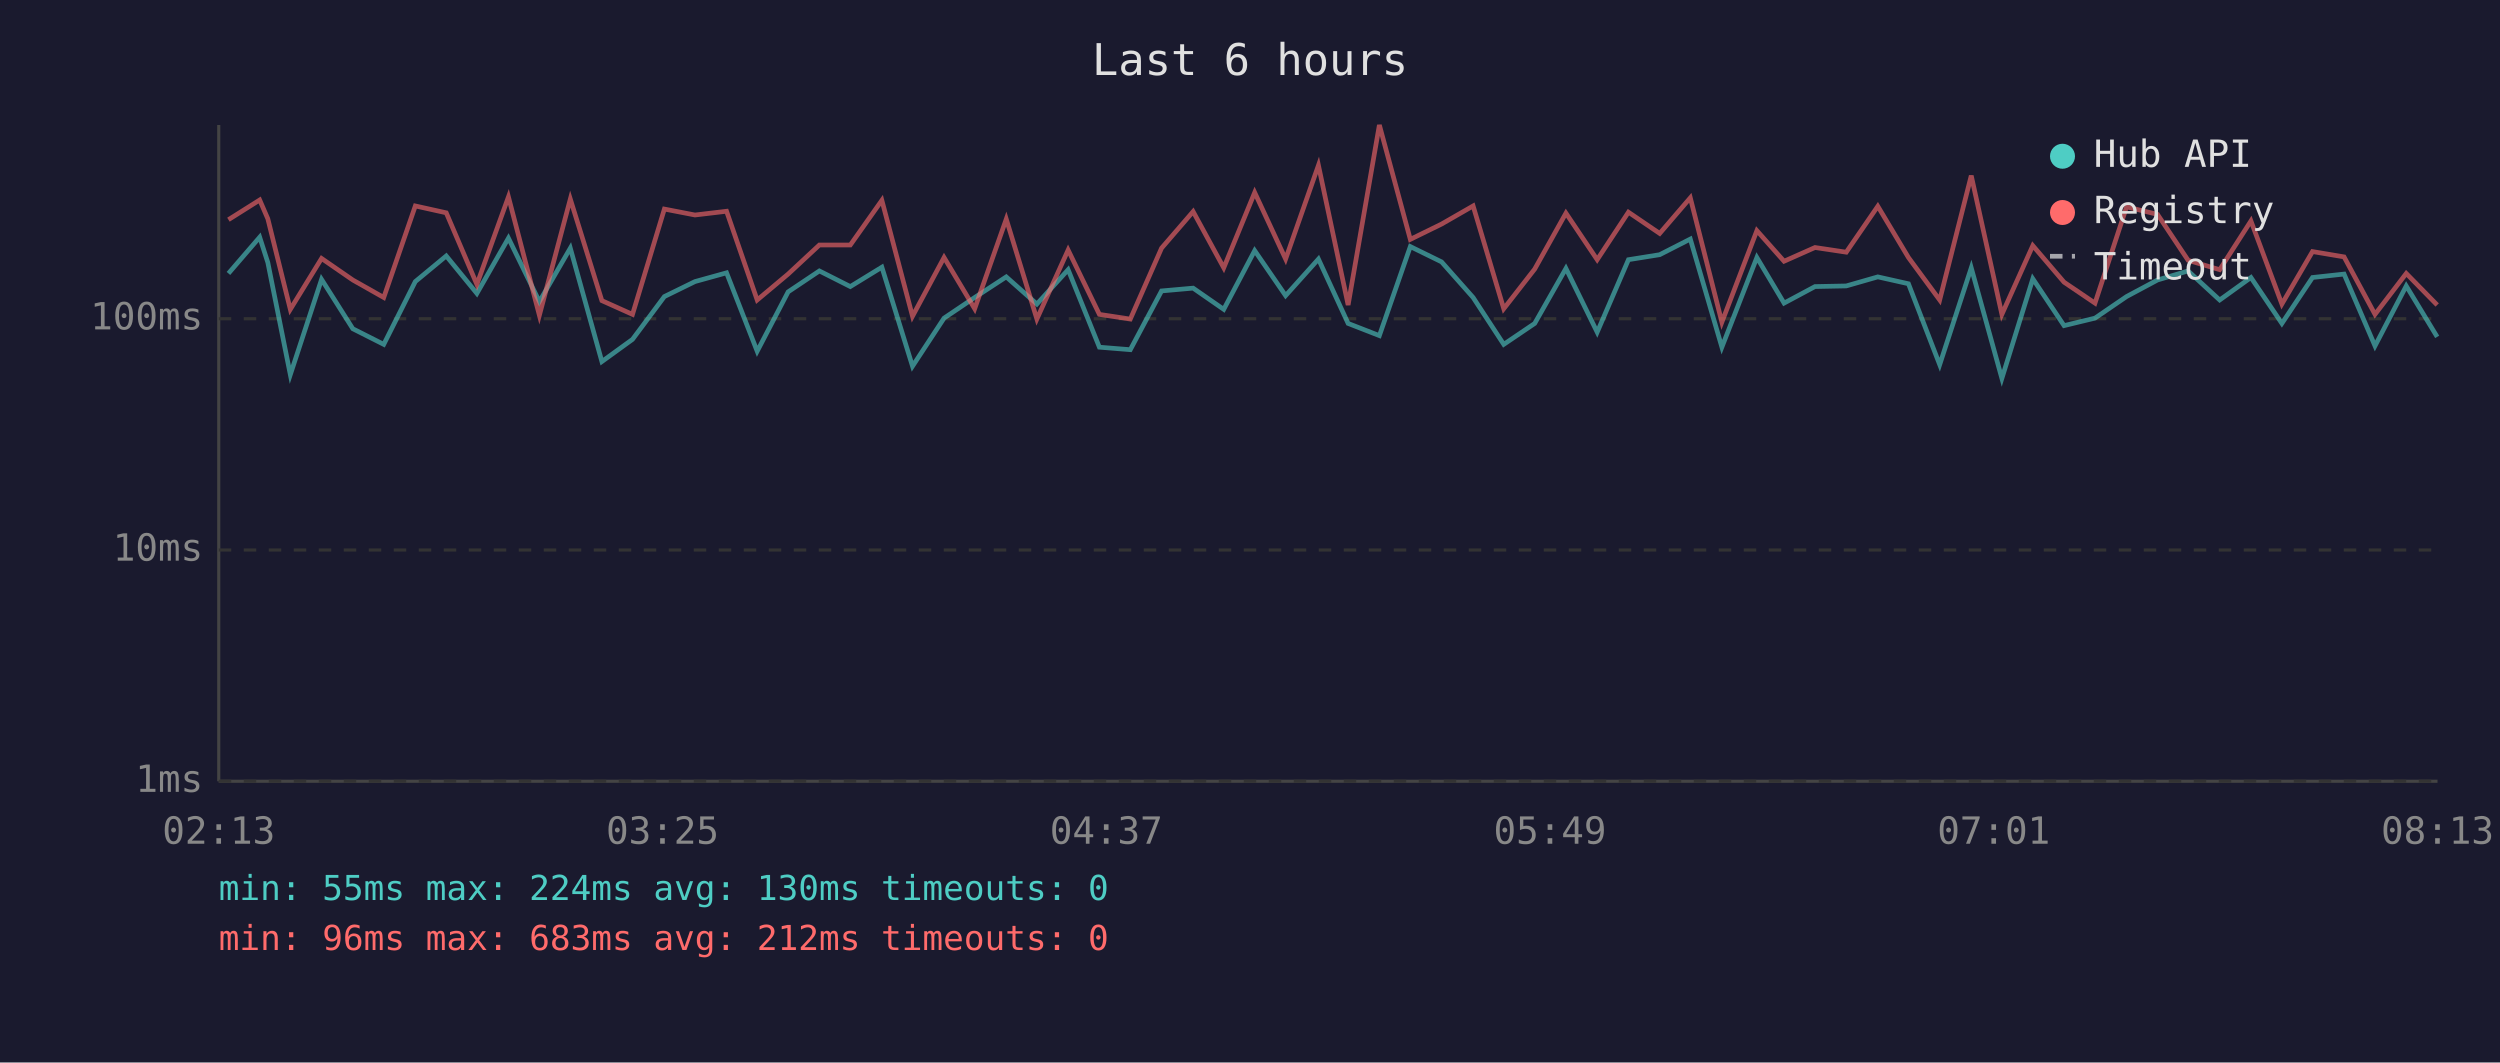
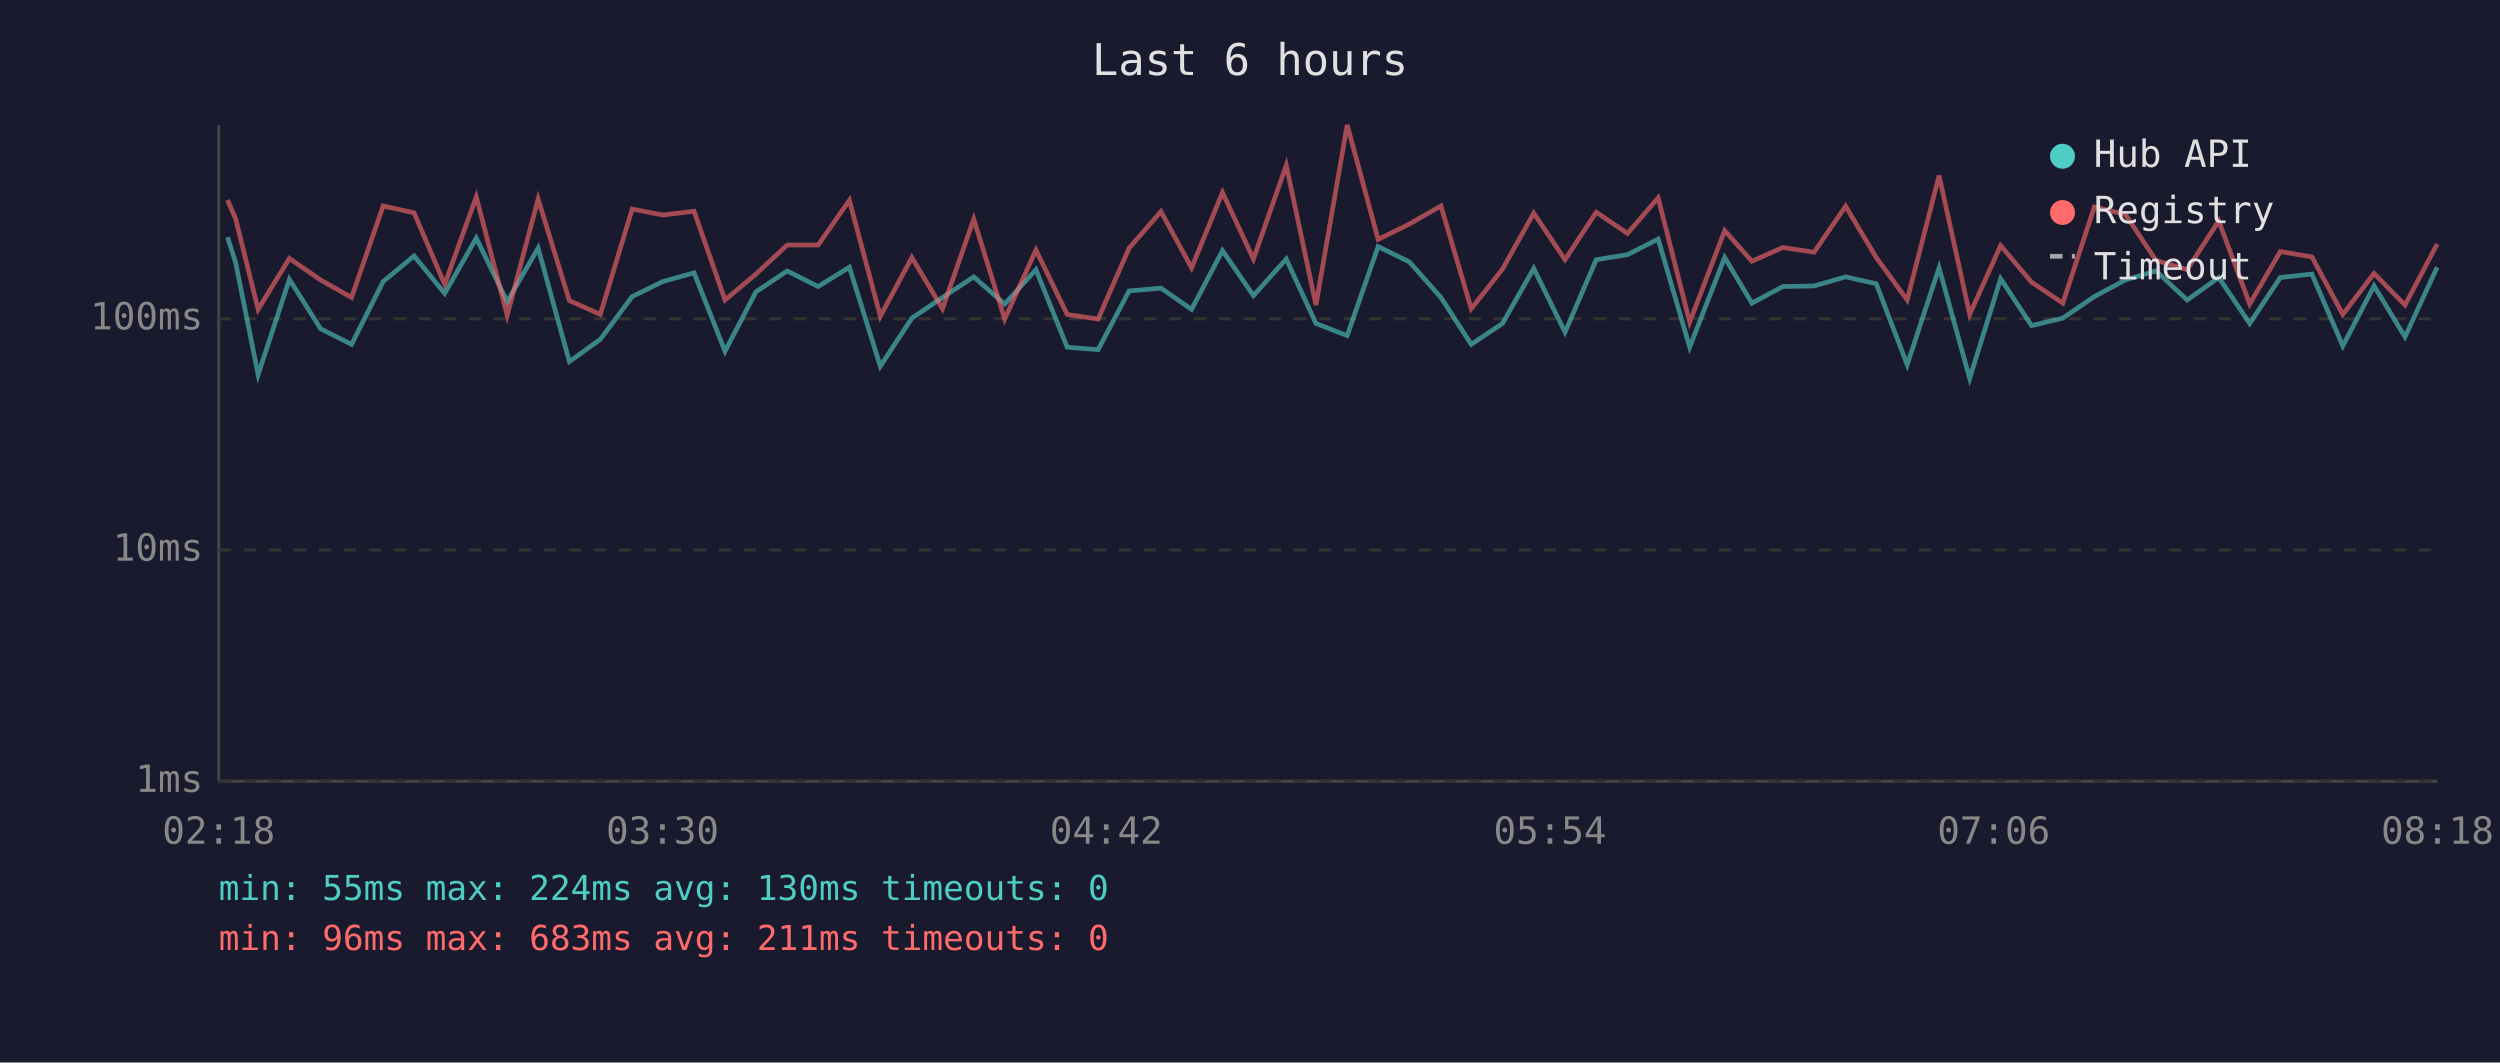
<svg xmlns="http://www.w3.org/2000/svg" viewBox="0 0 800 340" font-family="monospace" font-size="12">
  <rect width="800" height="340" fill="#1a1a2e" />
  <text x="400" y="24" fill="#e0e0e0" font-size="14" text-anchor="middle">Last 6 hours</text>
  <line x1="70" y1="40" x2="70" y2="250" stroke="#444" stroke-width="1" />
  <line x1="70" y1="250" x2="780" y2="250" stroke="#444" stroke-width="1" />
  <line x1="70" y1="250" x2="780" y2="250" stroke="#333" stroke-width="1" stroke-dasharray="4" />
  <text x="65" y="250" fill="#888" text-anchor="end" dominant-baseline="middle">1ms</text>
  <line x1="70" y1="176" x2="780" y2="176" stroke="#333" stroke-width="1" stroke-dasharray="4" />
  <text x="65" y="176" fill="#888" text-anchor="end" dominant-baseline="middle">10ms</text>
  <line x1="70" y1="102" x2="780" y2="102" stroke="#333" stroke-width="1" stroke-dasharray="4" />
  <text x="65" y="102" fill="#888" text-anchor="end" dominant-baseline="middle">100ms</text>
-   <text x="70" y="270" fill="#888" text-anchor="middle">02:13</text>
-   <text x="212" y="270" fill="#888" text-anchor="middle">03:25</text>
-   <text x="354" y="270" fill="#888" text-anchor="middle">04:37</text>
-   <text x="496" y="270" fill="#888" text-anchor="middle">05:49</text>
-   <text x="638" y="270" fill="#888" text-anchor="middle">07:01</text>
-   <text x="780" y="270" fill="#888" text-anchor="middle">08:13</text>
-   <polyline points="73.1,87.5 83.1,75.9 85.7,84.0 92.9,119.9 102.9,89.4 112.9,105.2 122.8,110.2 132.9,90.1 142.8,81.9 152.6,93.9 162.7,76.2 172.6,96.5 182.5,79.4 192.6,115.7 202.4,108.6 212.6,94.9 222.4,90.1 232.5,87.3 242.3,112.4 252.2,93.4 262.2,86.7 272.1,91.7 282.2,85.5 292.0,117.2 302.1,101.8 311.9,95.2 322.0,88.6 331.8,97.3 341.8,86.3 351.8,111.1 361.7,111.9 371.7,93.1 381.8,92.2 391.6,99.0 401.5,80.2 411.4,94.6 421.9,82.9 431.4,103.5 441.4,107.4 451.3,78.9 461.3,83.8 471.4,95.2 481.2,110.2 491.1,103.5 501.1,85.9 511.1,106.3 521.1,83.1 531.1,81.5 540.9,76.5 551.0,111.1 562.2,82.4 570.9,97.0 580.8,91.7 590.8,91.5 600.9,88.6 610.7,90.8 620.7,116.7 630.8,85.7 640.6,121.1 650.5,89.2 660.5,104.2 670.4,101.8 680.5,94.9 690.4,89.6 700.2,86.7 710.3,96.0 720.3,88.8 730.2,103.5 740.0,88.8 750.1,87.7 760.0,110.7 770.0,91.5 779.9,107.8" fill="none" stroke="#4ecdc4" stroke-width="1.5" opacity="0.6" />
-   <polyline points="73.1,70.3 83.1,64.0 85.7,70.0 92.9,99.0 102.9,82.7 112.9,89.6 122.8,95.2 132.9,65.9 142.8,68.1 152.6,91.0 162.7,63.0 172.6,100.9 182.5,63.7 192.6,96.2 202.4,100.6 212.6,66.9 222.4,68.8 232.5,67.6 242.3,96.0 252.2,87.7 262.2,78.4 272.1,78.4 282.2,64.1 292.0,101.2 302.1,82.4 311.9,98.8 322.0,70.1 331.8,102.1 341.8,80.0 351.8,100.6 361.7,102.1 371.7,79.4 381.8,67.7 391.6,85.7 401.5,61.6 411.4,82.9 421.9,52.9 431.4,97.6 441.4,40.0 451.3,76.6 461.3,71.7 471.4,65.9 481.2,98.8 491.1,86.1 501.1,68.2 511.1,83.1 521.1,67.9 531.1,74.7 540.9,63.3 551.0,103.1 562.2,73.8 570.9,83.6 580.8,79.2 590.8,80.7 600.9,66.0 610.7,82.4 620.7,96.0 630.8,56.2 640.6,100.6 650.5,78.6 660.5,90.3 670.4,97.0 680.5,66.2 690.4,68.6 700.2,83.3 710.3,86.3 720.3,70.7 730.2,97.3 740.0,80.5 750.1,82.2 760.0,100.6 770.0,87.5 779.9,97.6" fill="none" stroke="#ff6b6b" stroke-width="1.5" opacity="0.6" />
+   <text x="70" y="270" fill="#888" text-anchor="middle">02:18</text>
+   <text x="212" y="270" fill="#888" text-anchor="middle">03:30</text>
+   <text x="354" y="270" fill="#888" text-anchor="middle">04:42</text>
+   <text x="496" y="270" fill="#888" text-anchor="middle">05:54</text>
+   <text x="638" y="270" fill="#888" text-anchor="middle">07:06</text>
+   <text x="780" y="270" fill="#888" text-anchor="middle">08:18</text>
+   <polyline points="72.8,75.9 75.4,84.0 82.6,119.9 92.6,89.4 102.6,105.2 112.5,110.2 122.6,90.1 132.5,81.9 142.3,93.9 152.4,76.2 162.3,96.5 172.2,79.4 182.2,115.7 192.1,108.6 202.3,94.9 212.1,90.1 222.1,87.3 232.0,112.4 241.9,93.4 251.9,86.7 261.8,91.7 271.8,85.5 281.7,117.2 291.8,101.8 301.6,95.2 311.6,88.6 321.5,97.3 331.5,86.3 341.5,111.1 351.4,111.9 361.3,93.1 371.5,92.2 381.3,99.0 391.2,80.2 401.1,94.6 411.6,82.9 421.1,103.5 431.1,107.4 441.0,78.9 451.0,83.8 461.1,95.2 470.8,110.2 480.8,103.5 490.8,85.9 500.8,106.3 510.8,83.1 520.8,81.5 530.6,76.5 540.7,111.1 551.9,82.4 560.6,97.0 570.5,91.7 580.5,91.5 590.6,88.6 600.4,90.8 610.3,116.7 620.5,85.7 630.3,121.1 640.2,89.2 650.1,104.2 660.1,101.8 670.2,94.9 680.1,89.6 689.9,86.7 699.9,96.0 710.0,88.8 719.9,103.5 729.7,88.8 739.8,87.7 749.7,110.7 759.7,91.5 769.6,107.8 779.9,85.5" fill="none" stroke="#4ecdc4" stroke-width="1.5" opacity="0.6" />
+   <polyline points="72.8,64.0 75.4,70.0 82.6,99.0 92.6,82.7 102.6,89.6 112.5,95.2 122.6,65.9 132.5,68.1 142.3,91.0 152.4,63.0 162.3,100.9 172.2,63.7 182.2,96.2 192.1,100.6 202.3,66.9 212.1,68.8 222.1,67.6 232.0,96.0 241.9,87.7 251.9,78.4 261.8,78.4 271.8,64.1 281.7,101.2 291.8,82.4 301.6,98.8 311.6,70.1 321.5,102.1 331.5,80.0 341.5,100.6 351.4,102.1 361.3,79.4 371.5,67.7 381.3,85.7 391.2,61.6 401.1,82.9 411.6,52.9 421.1,97.6 431.1,40.0 441.0,76.6 451.0,71.7 461.1,65.9 470.8,98.8 480.8,86.1 490.8,68.2 500.8,83.1 510.8,67.9 520.8,74.7 530.6,63.3 540.7,103.1 551.9,73.8 560.6,83.6 570.5,79.2 580.5,80.7 590.6,66.0 600.4,82.4 610.3,96.0 620.5,56.2 630.3,100.6 640.2,78.6 650.1,90.3 660.1,97.0 670.2,66.2 680.1,68.6 689.9,83.3 699.9,86.3 710.0,70.7 719.9,97.3 729.7,80.5 739.8,82.2 749.7,100.6 759.7,87.5 769.6,97.6 779.9,78.1" fill="none" stroke="#ff6b6b" stroke-width="1.5" opacity="0.6" />
  <circle cx="660" cy="50" r="4" fill="#4ecdc4" />
  <text x="670" y="50" fill="#e0e0e0" dominant-baseline="middle">Hub API</text>
  <circle cx="660" cy="68" r="4" fill="#ff6b6b" />
  <text x="670" y="68" fill="#e0e0e0" dominant-baseline="middle">Registry</text>
  <line x1="656" y1="82" x2="664" y2="82" stroke="#e0e0e0" stroke-width="1.5" stroke-dasharray="4,3" opacity="0.7" />
  <text x="670" y="86" fill="#e0e0e0" dominant-baseline="middle">Timeout</text>
  <text x="70" y="288" fill="#4ecdc4" font-size="11">min: 55ms  max: 224ms  avg: 130ms  timeouts: 0</text>
-   <text x="70" y="304" fill="#ff6b6b" font-size="11">min: 96ms  max: 683ms  avg: 212ms  timeouts: 0</text>
+   <text x="70" y="304" fill="#ff6b6b" font-size="11">min: 96ms  max: 683ms  avg: 211ms  timeouts: 0</text>
</svg>
